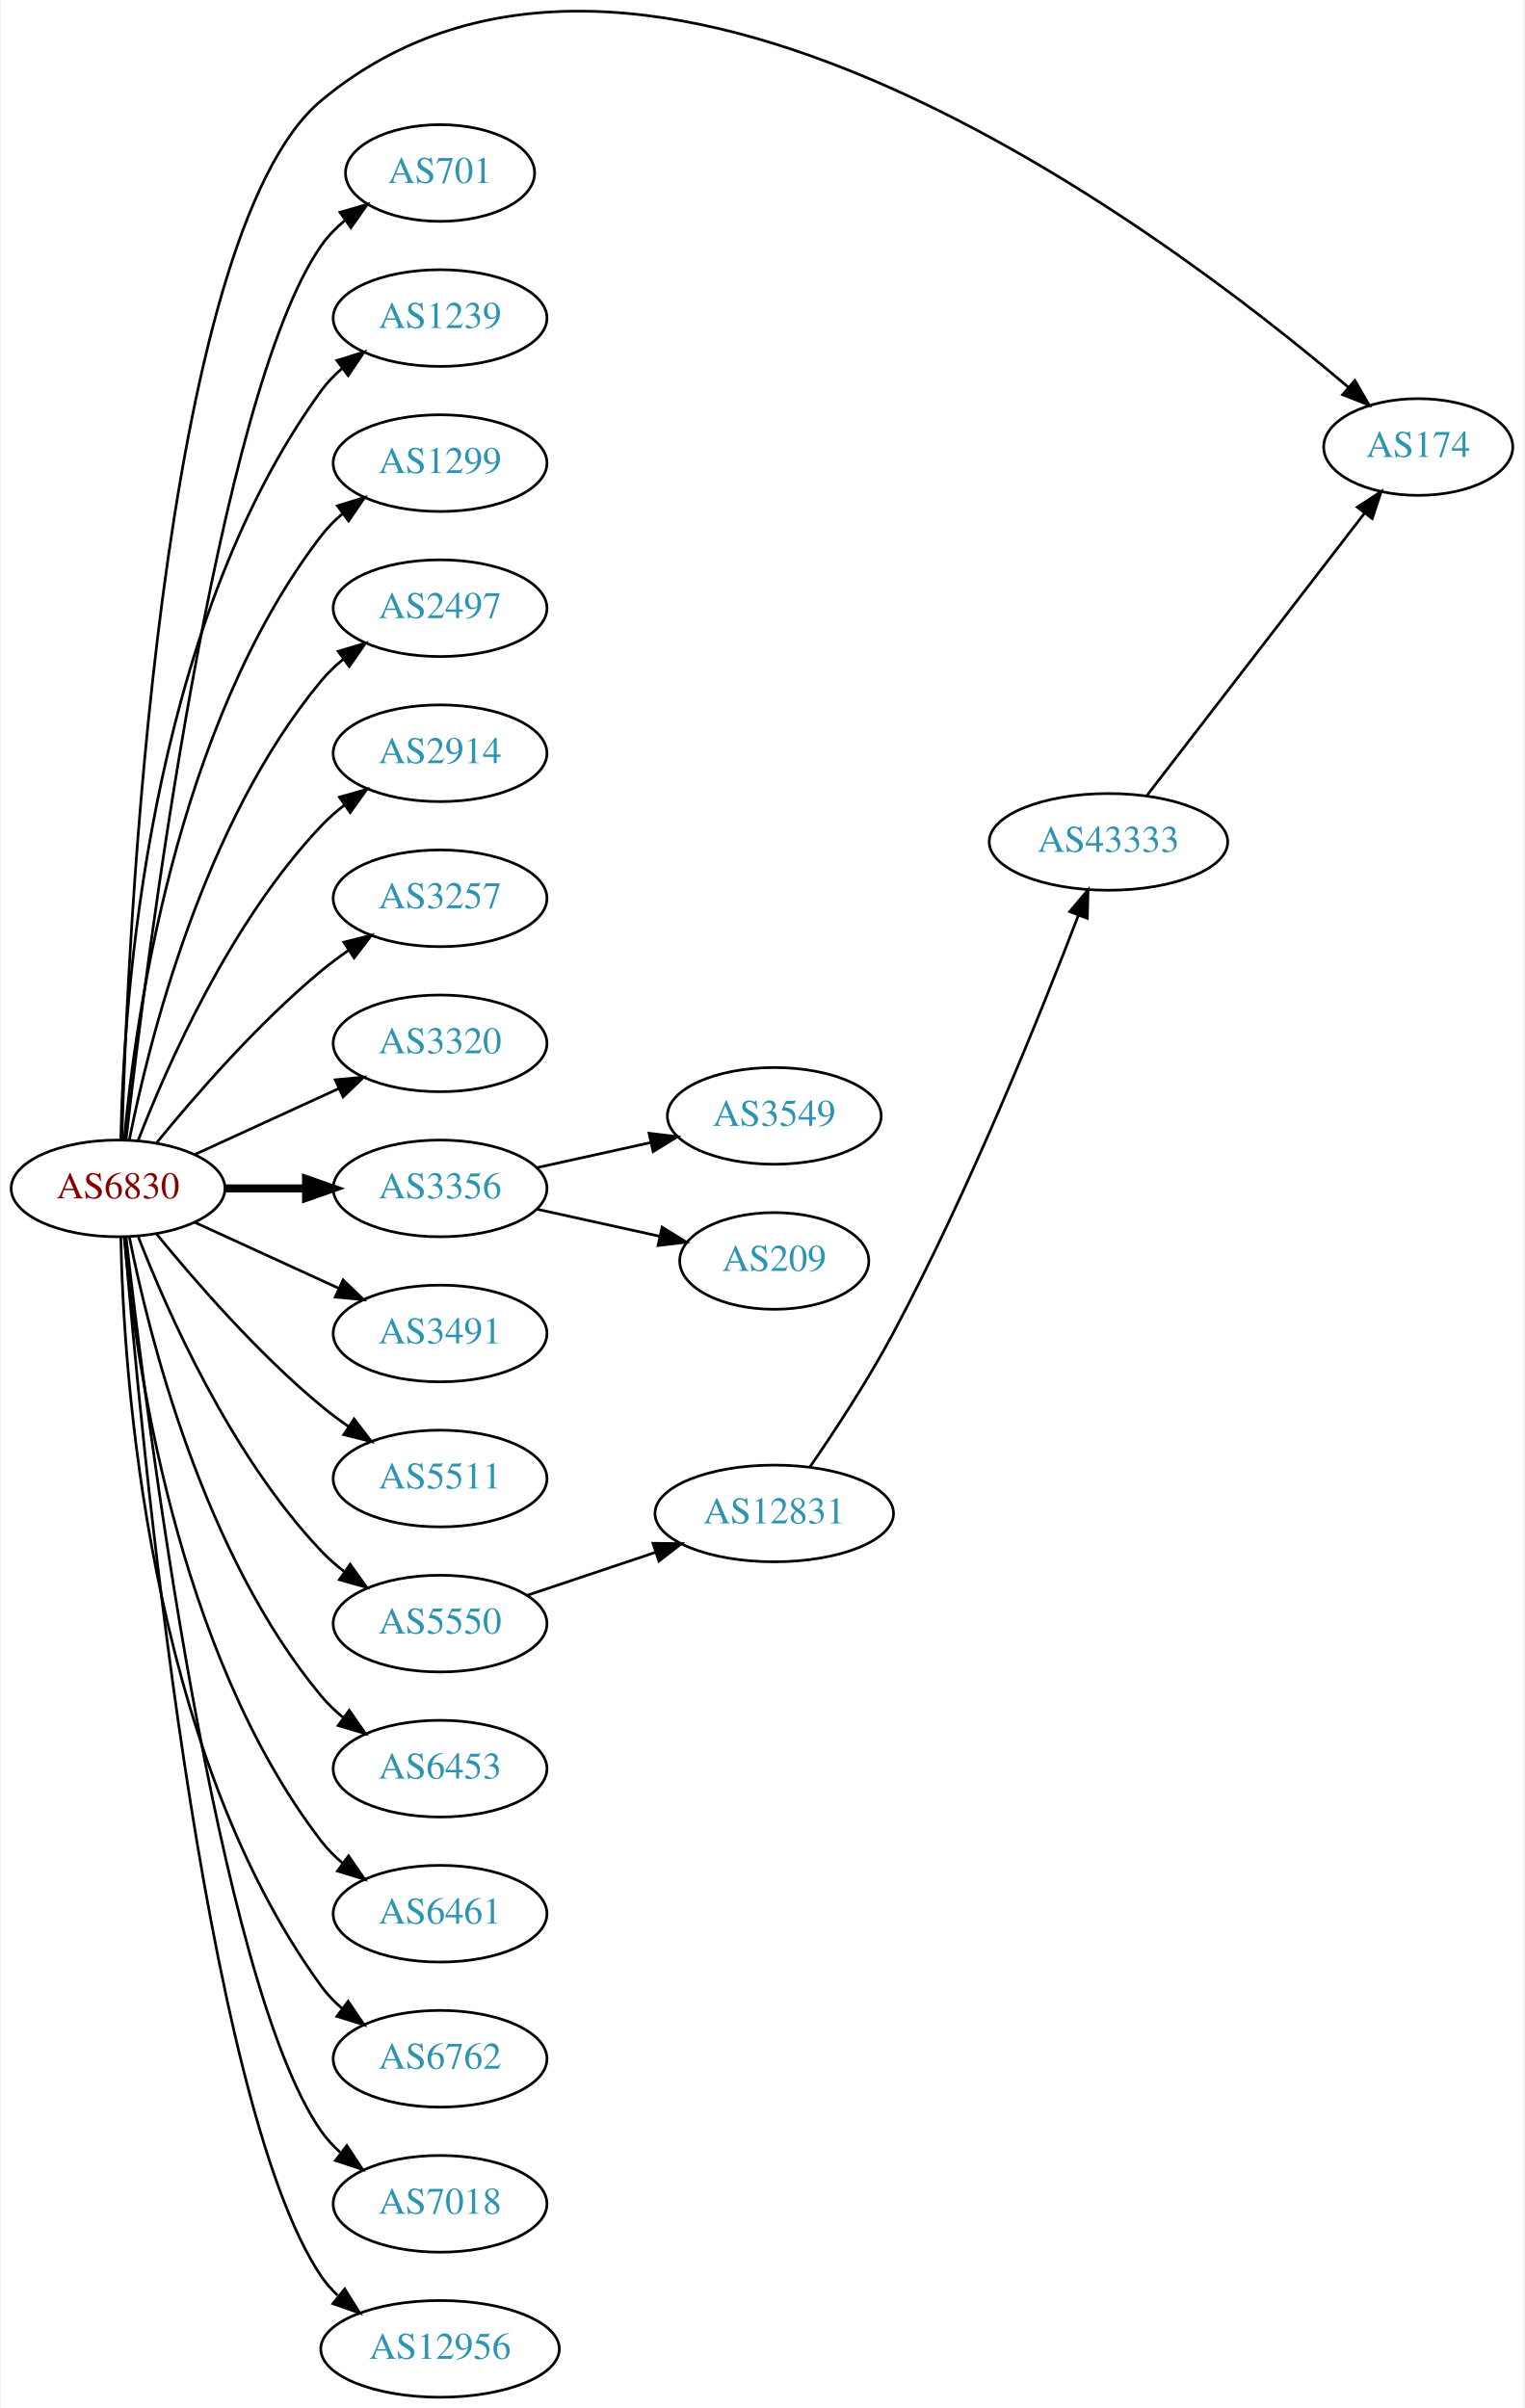
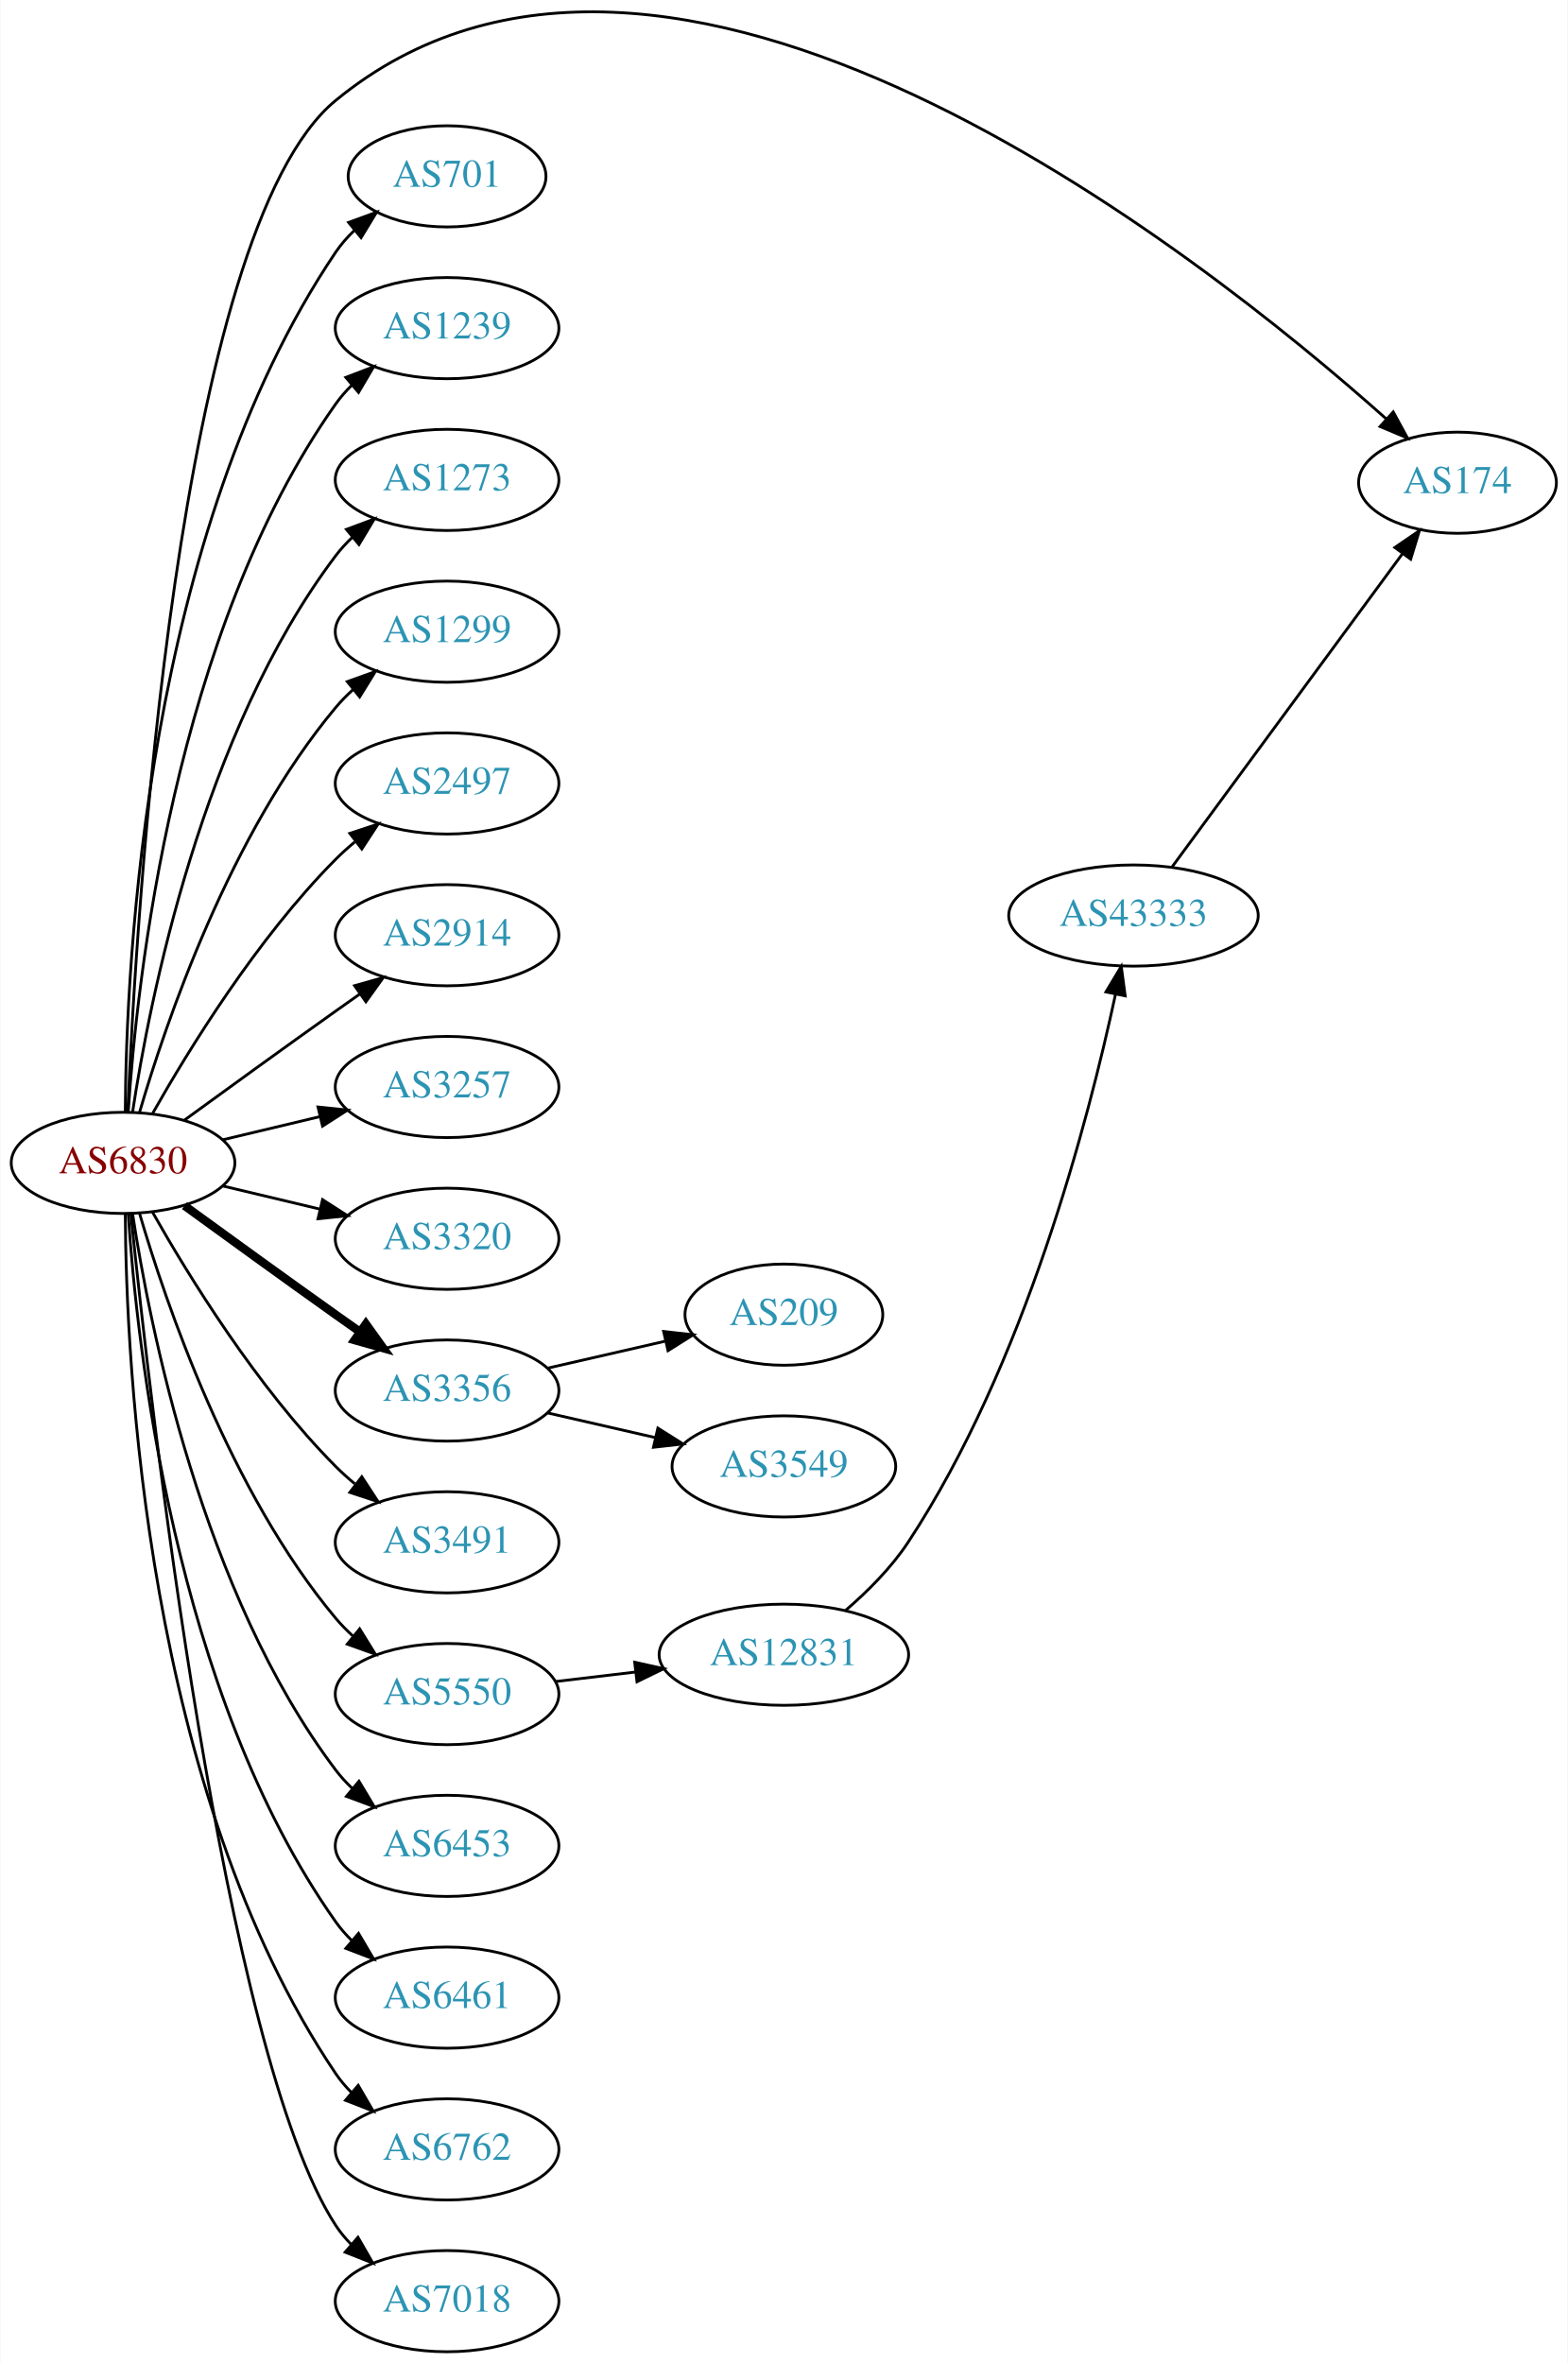
- <svg xmlns="http://www.w3.org/2000/svg" xmlns:xlink="http://www.w3.org/1999/xlink" width="567pt" height="896pt" viewBox="0.00 0.00 566.66 896.41">
-   <g id="graph0" class="graph" transform="scale(1 1) rotate(0) translate(4 892.405)">
-     <polygon fill="white" stroke="none" points="-4,4 -4,-892.405 562.663,-892.405 562.663,4 -4,4" />
+ <svg xmlns="http://www.w3.org/2000/svg" xmlns:xlink="http://www.w3.org/1999/xlink" width="558pt" height="841pt" viewBox="0.00 0.00 557.56 840.75">
+   <g id="graph0" class="graph" transform="scale(1 1) rotate(0) translate(4 836.75)">
+     <polygon fill="white" stroke="none" points="-4,4 -4,-836.75 553.564,-836.75 553.564,4 -4,4" />
    <g id="node1" class="node">
      <g id="a_node1">
        <a xlink:href="/asn/6830" xlink:title="AS6830 ~ LGI-UPC [AT]">
-           <ellipse fill="#ffffff" stroke="black" cx="39.647" cy="-450" rx="39.794" ry="18" />
-           <text text-anchor="middle" x="39.647" y="-446.3" font-family="Times,serif" font-size="14.00" fill="#880000">AS6830</text>
+           <ellipse fill="#ffffff" stroke="black" cx="39.647" cy="-423" rx="39.794" ry="18" />
+           <text text-anchor="middle" x="39.647" y="-419.3" font-family="Times,serif" font-size="14.00" fill="#880000">AS6830</text>
        </a>
      </g>
    </g>
    <g id="node2" class="node">
      <g id="a_node2">
        <a xlink:href="/asn/174" xlink:title="AS174 ~ Cogent Communications [US]">
-           <ellipse fill="#ffffff" stroke="black" cx="523.566" cy="-726" rx="35.194" ry="18" />
-           <text text-anchor="middle" x="523.566" y="-722.3" font-family="Times,serif" font-size="14.00" fill="#2c94b3">AS174</text>
+           <ellipse fill="#ffffff" stroke="black" cx="514.467" cy="-665" rx="35.194" ry="18" />
+           <text text-anchor="middle" x="514.467" y="-661.3" font-family="Times,serif" font-size="14.00" fill="#2c94b3">AS174</text>
        </a>
      </g>
    </g>
    <g id="edge1" class="edge">
-       <path fill="none" stroke="black" d="M41.06,-468.295C43.112,-540.549 54.714,-804.566 115.293,-855 233.879,-953.727 428.698,-806.794 497.528,-748.279" />
-       <polygon fill="black" stroke="black" points="499.988,-750.78 505.284,-741.604 495.422,-745.474 499.988,-750.78" />
+       <path fill="none" stroke="black" d="M41.307,-441.019C44.242,-509.813 58.575,-754.387 115.293,-801 232.703,-897.491 422.248,-747.334 489.144,-687.689" />
+       <polygon fill="black" stroke="black" points="491.602,-690.184 496.68,-680.886 486.912,-684.988 491.602,-690.184" />
    </g>
    <g id="node3" class="node">
      <g id="a_node3">
        <a xlink:href="/asn/701" xlink:title="AS701 ~ UUNET [US]">
-           <ellipse fill="#ffffff" stroke="black" cx="159.489" cy="-828" rx="35.194" ry="18" />
-           <text text-anchor="middle" x="159.489" y="-824.3" font-family="Times,serif" font-size="14.00" fill="#2c94b3">AS701</text>
+           <ellipse fill="#ffffff" stroke="black" cx="154.939" cy="-774" rx="35.194" ry="18" />
+           <text text-anchor="middle" x="154.939" y="-770.3" font-family="Times,serif" font-size="14.00" fill="#2c94b3">AS701</text>
        </a>
      </g>
    </g>
    <g id="edge2" class="edge">
-       <path fill="none" stroke="black" d="M42.617,-468.101C49.845,-531.928 76.522,-745.628 115.293,-801 117.747,-804.505 120.816,-807.649 124.18,-810.444" />
-       <polygon fill="black" stroke="black" points="122.244,-813.363 132.413,-816.336 126.318,-807.67 122.244,-813.363" />
+       <path fill="none" stroke="black" d="M40.444,-441.265C40.724,-493.599 47.639,-646.764 115.293,-747 117.17,-749.781 119.438,-752.365 121.922,-754.741" />
+       <polygon fill="black" stroke="black" points="119.9,-757.61 129.852,-761.246 124.34,-752.198 119.9,-757.61" />
    </g>
    <g id="node4" class="node">
      <g id="a_node4">
        <a xlink:href="/asn/1239" xlink:title="AS1239 ~ Sprint [US]">
-           <ellipse fill="#ffffff" stroke="black" cx="159.489" cy="-774" rx="39.794" ry="18" />
-           <text text-anchor="middle" x="159.489" y="-770.3" font-family="Times,serif" font-size="14.00" fill="#2c94b3">AS1239</text>
+           <ellipse fill="#ffffff" stroke="black" cx="154.939" cy="-720" rx="39.794" ry="18" />
+           <text text-anchor="middle" x="154.939" y="-716.3" font-family="Times,serif" font-size="14.00" fill="#2c94b3">AS1239</text>
        </a>
      </g>
    </g>
    <g id="edge3" class="edge">
-       <path fill="none" stroke="black" d="M40.678,-468.337C41.652,-518.079 50.37,-657.806 115.293,-747 117.505,-750.039 120.173,-752.813 123.085,-755.326" />
-       <polygon fill="black" stroke="black" points="121.103,-758.214 131.215,-761.373 125.28,-752.597 121.103,-758.214" />
+       <path fill="none" stroke="black" d="M41.502,-441.185C44.495,-487.425 57.742,-611.589 115.293,-693 116.976,-695.381 118.939,-697.622 121.072,-699.716" />
+       <polygon fill="black" stroke="black" points="118.917,-702.478 128.814,-706.259 123.436,-697.132 118.917,-702.478" />
    </g>
    <g id="node5" class="node">
      <g id="a_node5">
-         <a xlink:href="/asn/1299" xlink:title="AS1299 ~ Telia Carrier [EU]">
-           <ellipse fill="#ffffff" stroke="black" cx="159.489" cy="-720" rx="39.794" ry="18" />
-           <text text-anchor="middle" x="159.489" y="-716.3" font-family="Times,serif" font-size="14.00" fill="#2c94b3">AS1299</text>
+         <a xlink:href="/asn/1273" xlink:title="AS1273 ~ Vodafone Group PLC [EU]">
+           <ellipse fill="#ffffff" stroke="black" cx="154.939" cy="-666" rx="39.794" ry="18" />
+           <text text-anchor="middle" x="154.939" y="-662.3" font-family="Times,serif" font-size="14.00" fill="#2c94b3">AS1273</text>
        </a>
      </g>
    </g>
    <g id="edge4" class="edge">
-       <path fill="none" stroke="black" d="M41.93,-468.117C45.829,-511.332 60.846,-622.131 115.293,-693 117.583,-695.981 120.303,-698.716 123.247,-701.205" />
-       <polygon fill="black" stroke="black" points="121.294,-704.113 131.424,-707.218 125.441,-698.473 121.294,-704.113" />
+       <path fill="none" stroke="black" d="M43.023,-440.986C48.996,-480.422 67.708,-575.995 115.293,-639 117.05,-641.327 119.067,-643.529 121.237,-645.596" />
+       <polygon fill="black" stroke="black" points="119.121,-648.389 129.049,-652.088 123.595,-643.005 119.121,-648.389" />
    </g>
    <g id="node6" class="node">
      <g id="a_node6">
-         <a xlink:href="/asn/2497" xlink:title="AS2497 ~ Internet Initiative Japan Inc. [JP]">
-           <ellipse fill="#ffffff" stroke="black" cx="159.489" cy="-666" rx="39.794" ry="18" />
-           <text text-anchor="middle" x="159.489" y="-662.3" font-family="Times,serif" font-size="14.00" fill="#2c94b3">AS2497</text>
+         <a xlink:href="/asn/1299" xlink:title="AS1299 ~ Telia Carrier [EU]">
+           <ellipse fill="#ffffff" stroke="black" cx="154.939" cy="-612" rx="39.794" ry="18" />
+           <text text-anchor="middle" x="154.939" y="-608.3" font-family="Times,serif" font-size="14.00" fill="#2c94b3">AS1299</text>
        </a>
      </g>
    </g>
    <g id="edge5" class="edge">
-       <path fill="none" stroke="black" d="M43.845,-468.073C51.008,-504.141 71.283,-586.125 115.293,-639 117.697,-641.889 120.494,-644.563 123.487,-647.013" />
-       <polygon fill="black" stroke="black" points="121.575,-649.95 131.73,-652.973 125.676,-644.277 121.575,-649.95" />
+       <path fill="none" stroke="black" d="M45.521,-441.002C54.834,-472.844 77.651,-539.981 115.293,-585 117.163,-587.237 119.261,-589.374 121.488,-591.396" />
+       <polygon fill="black" stroke="black" points="119.431,-594.234 129.407,-597.804 123.835,-588.793 119.431,-594.234" />
    </g>
    <g id="node7" class="node">
      <g id="a_node7">
-         <a xlink:href="/asn/2914" xlink:title="AS2914 ~ NTT America, Inc. [US]">
-           <ellipse fill="#ffffff" stroke="black" cx="159.489" cy="-612" rx="39.794" ry="18" />
-           <text text-anchor="middle" x="159.489" y="-608.3" font-family="Times,serif" font-size="14.00" fill="#2c94b3">AS2914</text>
+         <a xlink:href="/asn/2497" xlink:title="AS2497 ~ Internet Initiative Japan Inc. [JP]">
+           <ellipse fill="#ffffff" stroke="black" cx="154.939" cy="-558" rx="39.794" ry="18" />
+           <text text-anchor="middle" x="154.939" y="-554.3" font-family="Times,serif" font-size="14.00" fill="#2c94b3">AS2497</text>
        </a>
      </g>
    </g>
    <g id="edge6" class="edge">
-       <path fill="none" stroke="black" d="M47.17,-467.994C57.92,-495.728 81.577,-549.429 115.293,-585 117.879,-587.728 120.796,-590.294 123.864,-592.677" />
-       <polygon fill="black" stroke="black" points="122.019,-595.658 132.213,-598.543 126.043,-589.93 122.019,-595.658" />
+       <path fill="none" stroke="black" d="M50.106,-440.49C62.888,-463.096 87.32,-502.886 115.293,-531 117.404,-533.121 119.7,-535.188 122.085,-537.171" />
+       <polygon fill="black" stroke="black" points="120.338,-540.242 130.401,-543.556 124.601,-534.69 120.338,-540.242" />
    </g>
    <g id="node8" class="node">
      <g id="a_node8">
-         <a xlink:href="/asn/3257" xlink:title="AS3257 ~ GTT [DE]">
-           <ellipse fill="#ffffff" stroke="black" cx="159.489" cy="-558" rx="39.794" ry="18" />
-           <text text-anchor="middle" x="159.489" y="-554.3" font-family="Times,serif" font-size="14.00" fill="#2c94b3">AS3257</text>
+         <a xlink:href="/asn/2914" xlink:title="AS2914 ~ NTT America, Inc. [US]">
+           <ellipse fill="#ffffff" stroke="black" cx="154.939" cy="-504" rx="39.794" ry="18" />
+           <text text-anchor="middle" x="154.939" y="-500.3" font-family="Times,serif" font-size="14.00" fill="#2c94b3">AS2914</text>
        </a>
      </g>
    </g>
    <g id="edge7" class="edge">
-       <path fill="none" stroke="black" d="M54.066,-467.065C68.18,-484.375 91.595,-511.345 115.293,-531 118.509,-533.668 122.01,-536.27 125.58,-538.741" />
-       <polygon fill="black" stroke="black" points="123.658,-541.666 133.937,-544.236 127.504,-535.817 123.658,-541.666" />
+       <path fill="none" stroke="black" d="M61.495,-438.222C76.429,-449.091 97.042,-464.025 115.293,-477 118.113,-479.005 121.056,-481.085 124.005,-483.159" />
+       <polygon fill="black" stroke="black" points="122.032,-486.05 132.229,-488.926 126.051,-480.319 122.032,-486.05" />
    </g>
    <g id="node9" class="node">
      <g id="a_node9">
-         <a xlink:href="/asn/3320" xlink:title="AS3320 ~ DTAG [DE]">
-           <ellipse fill="#ffffff" stroke="black" cx="159.489" cy="-504" rx="39.794" ry="18" />
-           <text text-anchor="middle" x="159.489" y="-500.3" font-family="Times,serif" font-size="14.00" fill="#2c94b3">AS3320</text>
+         <a xlink:href="/asn/3257" xlink:title="AS3257 ~ GTT [DE]">
+           <ellipse fill="#ffffff" stroke="black" cx="154.939" cy="-450" rx="39.794" ry="18" />
+           <text text-anchor="middle" x="154.939" y="-446.3" font-family="Times,serif" font-size="14.00" fill="#2c94b3">AS3257</text>
        </a>
      </g>
    </g>
    <g id="edge8" class="edge">
-       <path fill="none" stroke="black" d="M68.275,-462.661C84.232,-469.973 104.503,-479.261 121.786,-487.181" />
-       <polygon fill="black" stroke="black" points="120.484,-490.435 131.033,-491.419 123.4,-484.071 120.484,-490.435" />
+       <path fill="none" stroke="black" d="M75.254,-431.248C86.125,-433.838 98.279,-436.735 109.722,-439.462" />
+       <polygon fill="black" stroke="black" points="109.005,-442.889 119.544,-441.803 110.628,-436.08 109.005,-442.889" />
    </g>
    <g id="node10" class="node">
      <g id="a_node10">
-         <a xlink:href="/asn/3356" xlink:title="AS3356 ~ Level 3 Parent, LLC [US]">
-           <ellipse fill="#ffffff" stroke="black" cx="159.489" cy="-450" rx="39.794" ry="18" />
-           <text text-anchor="middle" x="159.489" y="-446.3" font-family="Times,serif" font-size="14.00" fill="#2c94b3">AS3356</text>
+         <a xlink:href="/asn/3320" xlink:title="AS3320 ~ DTAG [DE]">
+           <ellipse fill="#ffffff" stroke="black" cx="154.939" cy="-396" rx="39.794" ry="18" />
+           <text text-anchor="middle" x="154.939" y="-392.3" font-family="Times,serif" font-size="14.00" fill="#2c94b3">AS3320</text>
        </a>
      </g>
    </g>
    <g id="edge9" class="edge">
-       <path fill="none" stroke="black" stroke-width="3" d="M79.559,-450C89.112,-450 99.462,-450 109.425,-450" />
-       <polygon fill="black" stroke="black" stroke-width="3" points="109.617,-453.5 119.617,-450 109.617,-446.5 109.617,-453.5" />
+       <path fill="none" stroke="black" d="M75.254,-414.752C86.125,-412.162 98.279,-409.265 109.722,-406.538" />
+       <polygon fill="black" stroke="black" points="110.628,-409.92 119.544,-404.197 109.005,-403.111 110.628,-409.92" />
    </g>
    <g id="node11" class="node">
      <g id="a_node11">
-         <a xlink:href="/asn/3491" xlink:title="AS3491 ~ PCCW Global, Inc. [US]">
-           <ellipse fill="#ffffff" stroke="black" cx="159.489" cy="-396" rx="39.794" ry="18" />
-           <text text-anchor="middle" x="159.489" y="-392.3" font-family="Times,serif" font-size="14.00" fill="#2c94b3">AS3491</text>
+         <a xlink:href="/asn/3356" xlink:title="AS3356 ~ Level 3 Parent, LLC [US]">
+           <ellipse fill="#ffffff" stroke="black" cx="154.939" cy="-342" rx="39.794" ry="18" />
+           <text text-anchor="middle" x="154.939" y="-338.3" font-family="Times,serif" font-size="14.00" fill="#2c94b3">AS3356</text>
        </a>
      </g>
    </g>
    <g id="edge10" class="edge">
-       <path fill="none" stroke="black" d="M68.275,-437.339C84.232,-430.027 104.503,-420.739 121.786,-412.819" />
-       <polygon fill="black" stroke="black" points="123.4,-415.929 131.033,-408.581 120.484,-409.565 123.4,-415.929" />
+       <path fill="none" stroke="black" stroke-width="3" d="M61.495,-407.778C76.429,-396.909 97.042,-381.975 115.293,-369 118.113,-366.995 121.056,-364.915 124.005,-362.841" />
+       <polygon fill="black" stroke="black" stroke-width="3" points="126.051,-365.681 132.229,-357.074 122.032,-359.95 126.051,-365.681" />
    </g>
    <g id="node12" class="node">
      <g id="a_node12">
-         <a xlink:href="/asn/5511" xlink:title="AS5511 ~ Orange S.A. [FR]">
-           <ellipse fill="#ffffff" stroke="black" cx="159.489" cy="-342" rx="39.794" ry="18" />
-           <text text-anchor="middle" x="159.489" y="-338.3" font-family="Times,serif" font-size="14.00" fill="#2c94b3">AS5511</text>
+         <a xlink:href="/asn/3491" xlink:title="AS3491 ~ PCCW Global, Inc. [US]">
+           <ellipse fill="#ffffff" stroke="black" cx="154.939" cy="-288" rx="39.794" ry="18" />
+           <text text-anchor="middle" x="154.939" y="-284.3" font-family="Times,serif" font-size="14.00" fill="#2c94b3">AS3491</text>
        </a>
      </g>
    </g>
    <g id="edge11" class="edge">
-       <path fill="none" stroke="black" d="M54.066,-432.935C68.18,-415.625 91.595,-388.655 115.293,-369 118.509,-366.332 122.01,-363.73 125.58,-361.259" />
-       <polygon fill="black" stroke="black" points="127.504,-364.183 133.937,-355.764 123.658,-358.334 127.504,-364.183" />
+       <path fill="none" stroke="black" d="M50.106,-405.51C62.888,-382.904 87.32,-343.114 115.293,-315 117.404,-312.879 119.7,-310.812 122.085,-308.829" />
+       <polygon fill="black" stroke="black" points="124.601,-311.31 130.401,-302.444 120.338,-305.758 124.601,-311.31" />
    </g>
    <g id="node13" class="node">
      <g id="a_node13">
        <a xlink:href="/asn/5550" xlink:title="AS5550 ~ Gdansk University of Technology [PL]">
-           <ellipse fill="#ffffff" stroke="black" cx="159.489" cy="-288" rx="39.794" ry="18" />
-           <text text-anchor="middle" x="159.489" y="-284.3" font-family="Times,serif" font-size="14.00" fill="#2c94b3">AS5550</text>
+           <ellipse fill="#ffffff" stroke="black" cx="154.939" cy="-234" rx="39.794" ry="18" />
+           <text text-anchor="middle" x="154.939" y="-230.3" font-family="Times,serif" font-size="14.00" fill="#2c94b3">AS5550</text>
        </a>
      </g>
    </g>
    <g id="edge12" class="edge">
-       <path fill="none" stroke="black" d="M47.17,-432.006C57.92,-404.272 81.577,-350.571 115.293,-315 117.879,-312.272 120.796,-309.706 123.864,-307.323" />
-       <polygon fill="black" stroke="black" points="126.043,-310.07 132.213,-301.457 122.019,-304.342 126.043,-310.07" />
+       <path fill="none" stroke="black" d="M45.521,-404.998C54.834,-373.156 77.651,-306.019 115.293,-261 117.163,-258.763 119.261,-256.626 121.488,-254.604" />
+       <polygon fill="black" stroke="black" points="123.835,-257.207 129.407,-248.196 119.431,-251.766 123.835,-257.207" />
    </g>
    <g id="node14" class="node">
      <g id="a_node14">
        <a xlink:href="/asn/6453" xlink:title="AS6453 ~ TATA COMMUNICATIONS (AMERICA) INC [US]">
-           <ellipse fill="#ffffff" stroke="black" cx="159.489" cy="-234" rx="39.794" ry="18" />
-           <text text-anchor="middle" x="159.489" y="-230.3" font-family="Times,serif" font-size="14.00" fill="#2c94b3">AS6453</text>
+           <ellipse fill="#ffffff" stroke="black" cx="154.939" cy="-180" rx="39.794" ry="18" />
+           <text text-anchor="middle" x="154.939" y="-176.3" font-family="Times,serif" font-size="14.00" fill="#2c94b3">AS6453</text>
        </a>
      </g>
    </g>
    <g id="edge13" class="edge">
-       <path fill="none" stroke="black" d="M43.845,-431.927C51.008,-395.859 71.283,-313.875 115.293,-261 117.697,-258.111 120.494,-255.437 123.487,-252.987" />
-       <polygon fill="black" stroke="black" points="125.676,-255.723 131.73,-247.027 121.575,-250.05 125.676,-255.723" />
+       <path fill="none" stroke="black" d="M43.023,-405.014C48.996,-365.578 67.708,-270.005 115.293,-207 117.05,-204.673 119.067,-202.471 121.237,-200.404" />
+       <polygon fill="black" stroke="black" points="123.595,-202.995 129.049,-193.912 119.121,-197.611 123.595,-202.995" />
    </g>
    <g id="node15" class="node">
      <g id="a_node15">
        <a xlink:href="/asn/6461" xlink:title="AS6461 ~ Zayo Bandwidth [US]">
-           <ellipse fill="#ffffff" stroke="black" cx="159.489" cy="-180" rx="39.794" ry="18" />
-           <text text-anchor="middle" x="159.489" y="-176.3" font-family="Times,serif" font-size="14.00" fill="#2c94b3">AS6461</text>
+           <ellipse fill="#ffffff" stroke="black" cx="154.939" cy="-126" rx="39.794" ry="18" />
+           <text text-anchor="middle" x="154.939" y="-122.3" font-family="Times,serif" font-size="14.00" fill="#2c94b3">AS6461</text>
        </a>
      </g>
    </g>
    <g id="edge14" class="edge">
-       <path fill="none" stroke="black" d="M41.93,-431.883C45.829,-388.668 60.846,-277.869 115.293,-207 117.583,-204.019 120.303,-201.284 123.247,-198.795" />
-       <polygon fill="black" stroke="black" points="125.441,-201.527 131.424,-192.782 121.294,-195.887 125.441,-201.527" />
+       <path fill="none" stroke="black" d="M41.502,-404.815C44.495,-358.575 57.742,-234.411 115.293,-153 116.976,-150.619 118.939,-148.378 121.072,-146.284" />
+       <polygon fill="black" stroke="black" points="123.436,-148.868 128.814,-139.741 118.917,-143.522 123.436,-148.868" />
    </g>
    <g id="node16" class="node">
      <g id="a_node16">
        <a xlink:href="/asn/6762" xlink:title="AS6762 ~ TELECOM ITALIA SPARKLE S.p.A. [IT]">
-           <ellipse fill="#ffffff" stroke="black" cx="159.489" cy="-126" rx="39.794" ry="18" />
-           <text text-anchor="middle" x="159.489" y="-122.3" font-family="Times,serif" font-size="14.00" fill="#2c94b3">AS6762</text>
+           <ellipse fill="#ffffff" stroke="black" cx="154.939" cy="-72" rx="39.794" ry="18" />
+           <text text-anchor="middle" x="154.939" y="-68.3" font-family="Times,serif" font-size="14.00" fill="#2c94b3">AS6762</text>
        </a>
      </g>
    </g>
    <g id="edge15" class="edge">
-       <path fill="none" stroke="black" d="M40.678,-431.663C41.652,-381.921 50.37,-242.194 115.293,-153 117.505,-149.961 120.173,-147.187 123.085,-144.674" />
-       <polygon fill="black" stroke="black" points="125.28,-147.403 131.215,-138.627 121.103,-141.786 125.28,-147.403" />
+       <path fill="none" stroke="black" d="M40.444,-404.735C40.724,-352.401 47.639,-199.236 115.293,-99 116.924,-96.583 118.85,-94.316 120.956,-92.204" />
+       <polygon fill="black" stroke="black" points="123.323,-94.785 128.65,-85.627 118.775,-89.464 123.323,-94.785" />
    </g>
    <g id="node17" class="node">
      <g id="a_node17">
        <a xlink:href="/asn/7018" xlink:title="AS7018 ~ AT&amp;T Services, Inc. [US]">
-           <ellipse fill="#ffffff" stroke="black" cx="159.489" cy="-72" rx="39.794" ry="18" />
-           <text text-anchor="middle" x="159.489" y="-68.3" font-family="Times,serif" font-size="14.00" fill="#2c94b3">AS7018</text>
+           <ellipse fill="#ffffff" stroke="black" cx="154.939" cy="-18" rx="39.794" ry="18" />
+           <text text-anchor="middle" x="154.939" y="-14.3" font-family="Times,serif" font-size="14.00" fill="#2c94b3">AS7018</text>
        </a>
      </g>
    </g>
    <g id="edge16" class="edge">
-       <path fill="none" stroke="black" d="M42.617,-431.899C49.845,-368.072 76.522,-154.372 115.293,-99 117.271,-96.175 119.649,-93.584 122.259,-91.221" />
-       <polygon fill="black" stroke="black" points="124.812,-93.674 130.618,-84.812 120.553,-88.119 124.812,-93.674" />
+       <path fill="none" stroke="black" d="M42.412,-404.984C49.217,-338.301 75.367,-106.21 115.293,-45 116.886,-42.558 118.784,-40.273 120.871,-38.148" />
+       <polygon fill="black" stroke="black" points="123.24,-40.727 128.529,-31.547 118.67,-35.425 123.24,-40.727" />
    </g>
    <g id="node18" class="node">
      <g id="a_node18">
-         <a xlink:href="/asn/12956" xlink:title="AS12956 ~ TELXIUS [ES]">
-           <ellipse fill="#ffffff" stroke="black" cx="159.489" cy="-18" rx="44.393" ry="18" />
-           <text text-anchor="middle" x="159.489" y="-14.3" font-family="Times,serif" font-size="14.00" fill="#2c94b3">AS12956</text>
+         <a xlink:href="/asn/209" xlink:title="AS209 ~ CenturyLink Communications, LLC [US]">
+           <ellipse fill="#ffffff" stroke="black" cx="274.782" cy="-369" rx="35.194" ry="18" />
+           <text text-anchor="middle" x="274.782" y="-365.3" font-family="Times,serif" font-size="14.00" fill="#2c94b3">AS209</text>
        </a>
      </g>
    </g>
    <g id="edge17" class="edge">
-       <path fill="none" stroke="black" d="M42.075,-431.606C47.832,-361.247 71.168,-109.886 115.293,-45 117.018,-42.463 119.069,-40.118 121.325,-37.96" />
-       <polygon fill="black" stroke="black" points="123.991,-40.31 129.615,-31.331 119.619,-34.843 123.991,-40.31" />
+       <path fill="none" stroke="black" d="M190.659,-349.955C203.751,-352.955 218.773,-356.396 232.414,-359.522" />
+       <polygon fill="black" stroke="black" points="231.992,-363.016 242.521,-361.838 233.556,-356.193 231.992,-363.016" />
    </g>
    <g id="node19" class="node">
      <g id="a_node19">
        <a xlink:href="/asn/3549" xlink:title="AS3549 ~ Level 3 Parent, LLC [US]">
-           <ellipse fill="#ffffff" stroke="black" cx="283.881" cy="-477" rx="39.794" ry="18" />
-           <text text-anchor="middle" x="283.881" y="-473.3" font-family="Times,serif" font-size="14.00" fill="#2c94b3">AS3549</text>
+           <ellipse fill="#ffffff" stroke="black" cx="274.782" cy="-315" rx="39.794" ry="18" />
+           <text text-anchor="middle" x="274.782" y="-311.3" font-family="Times,serif" font-size="14.00" fill="#2c94b3">AS3549</text>
        </a>
      </g>
    </g>
    <g id="edge18" class="edge">
-       <path fill="none" stroke="black" d="M195.562,-457.737C208.749,-460.646 223.929,-463.995 237.894,-467.076" />
-       <polygon fill="black" stroke="black" points="237.284,-470.525 247.803,-469.262 238.792,-463.69 237.284,-470.525" />
+       <path fill="none" stroke="black" d="M190.659,-334.045C202.659,-331.296 216.28,-328.175 228.972,-325.267" />
+       <polygon fill="black" stroke="black" points="229.938,-328.636 238.904,-322.991 228.375,-321.813 229.938,-328.636" />
    </g>
    <g id="node20" class="node">
      <g id="a_node20">
-         <a xlink:href="/asn/209" xlink:title="AS209 ~ CenturyLink Communications, LLC [US]">
-           <ellipse fill="#ffffff" stroke="black" cx="283.881" cy="-423" rx="35.194" ry="18" />
-           <text text-anchor="middle" x="283.881" y="-419.3" font-family="Times,serif" font-size="14.00" fill="#2c94b3">AS209</text>
+         <a xlink:href="/asn/12831" xlink:title="AS12831 ~ TASK-AS [PL]">
+           <ellipse fill="#ffffff" stroke="black" cx="274.782" cy="-248" rx="44.393" ry="18" />
+           <text text-anchor="middle" x="274.782" y="-244.3" font-family="Times,serif" font-size="14.00" fill="#2c94b3">AS12831</text>
        </a>
      </g>
    </g>
    <g id="edge19" class="edge">
-       <path fill="none" stroke="black" d="M195.562,-442.263C209.795,-439.123 226.35,-435.471 241.194,-432.196" />
-       <polygon fill="black" stroke="black" points="242.137,-435.572 251.148,-430 240.629,-428.737 242.137,-435.572" />
+       <path fill="none" stroke="black" d="M193.55,-238.468C202.552,-239.538 212.322,-240.698 221.846,-241.83" />
+       <polygon fill="black" stroke="black" points="221.691,-245.336 232.034,-243.04 222.517,-238.385 221.691,-245.336" />
    </g>
    <g id="node21" class="node">
      <g id="a_node21">
-         <a xlink:href="/asn/12831" xlink:title="AS12831 ~ TASK-AS [PL]">
-           <ellipse fill="#ffffff" stroke="black" cx="283.881" cy="-329" rx="44.393" ry="18" />
-           <text text-anchor="middle" x="283.881" y="-325.3" font-family="Times,serif" font-size="14.00" fill="#2c94b3">AS12831</text>
+         <a xlink:href="/asn/43333" xlink:title="AS43333 ~ NEPHAX-AS [PL]">
+           <ellipse fill="#ffffff" stroke="black" cx="399.174" cy="-511" rx="44.393" ry="18" />
+           <text text-anchor="middle" x="399.174" y="-507.3" font-family="Times,serif" font-size="14.00" fill="#2c94b3">AS43333</text>
        </a>
      </g>
    </g>
    <g id="edge20" class="edge">
-       <path fill="none" stroke="black" d="M192.008,-298.559C206.554,-303.431 224.052,-309.293 239.794,-314.566" />
-       <polygon fill="black" stroke="black" points="238.732,-317.902 249.326,-317.759 240.955,-311.264 238.732,-317.902" />
-     </g>
-     <g id="node22" class="node">
-       <g id="a_node22">
-         <a xlink:href="/asn/43333" xlink:title="AS43333 ~ NEPHAX-AS [PL]">
-           <ellipse fill="#ffffff" stroke="black" cx="408.273" cy="-579" rx="44.393" ry="18" />
-           <text text-anchor="middle" x="408.273" y="-575.3" font-family="Times,serif" font-size="14.00" fill="#2c94b3">AS43333</text>
-         </a>
-       </g>
+       <path fill="none" stroke="black" d="M296.755,-263.787C304.588,-270.54 313.018,-278.953 318.978,-288 360.529,-351.074 383.245,-438.561 392.749,-482.87" />
+       <polygon fill="black" stroke="black" points="389.374,-483.831 394.833,-492.911 396.228,-482.408 389.374,-483.831" />
    </g>
    <g id="edge21" class="edge">
-       <path fill="none" stroke="black" d="M297.25,-346.434C306.368,-359.683 318.754,-378.543 328.077,-396 356.625,-449.451 383.159,-515.365 397.087,-551.708" />
-       <polygon fill="black" stroke="black" points="393.847,-553.036 400.672,-561.139 400.391,-550.548 393.847,-553.036" />
-     </g>
-     <g id="edge22" class="edge">
-       <path fill="none" stroke="black" d="M422.491,-596.15C442.467,-622.069 480.448,-671.35 503.441,-701.184" />
-       <polygon fill="black" stroke="black" points="500.903,-703.626 509.78,-709.41 506.448,-699.352 500.903,-703.626" />
+       <path fill="none" stroke="black" d="M412.95,-528.366C432.945,-555.545 471.729,-608.265 494.837,-639.676" />
+       <polygon fill="black" stroke="black" points="492.166,-641.951 500.911,-647.932 497.804,-637.803 492.166,-641.951" />
    </g>
  </g>
</svg>
